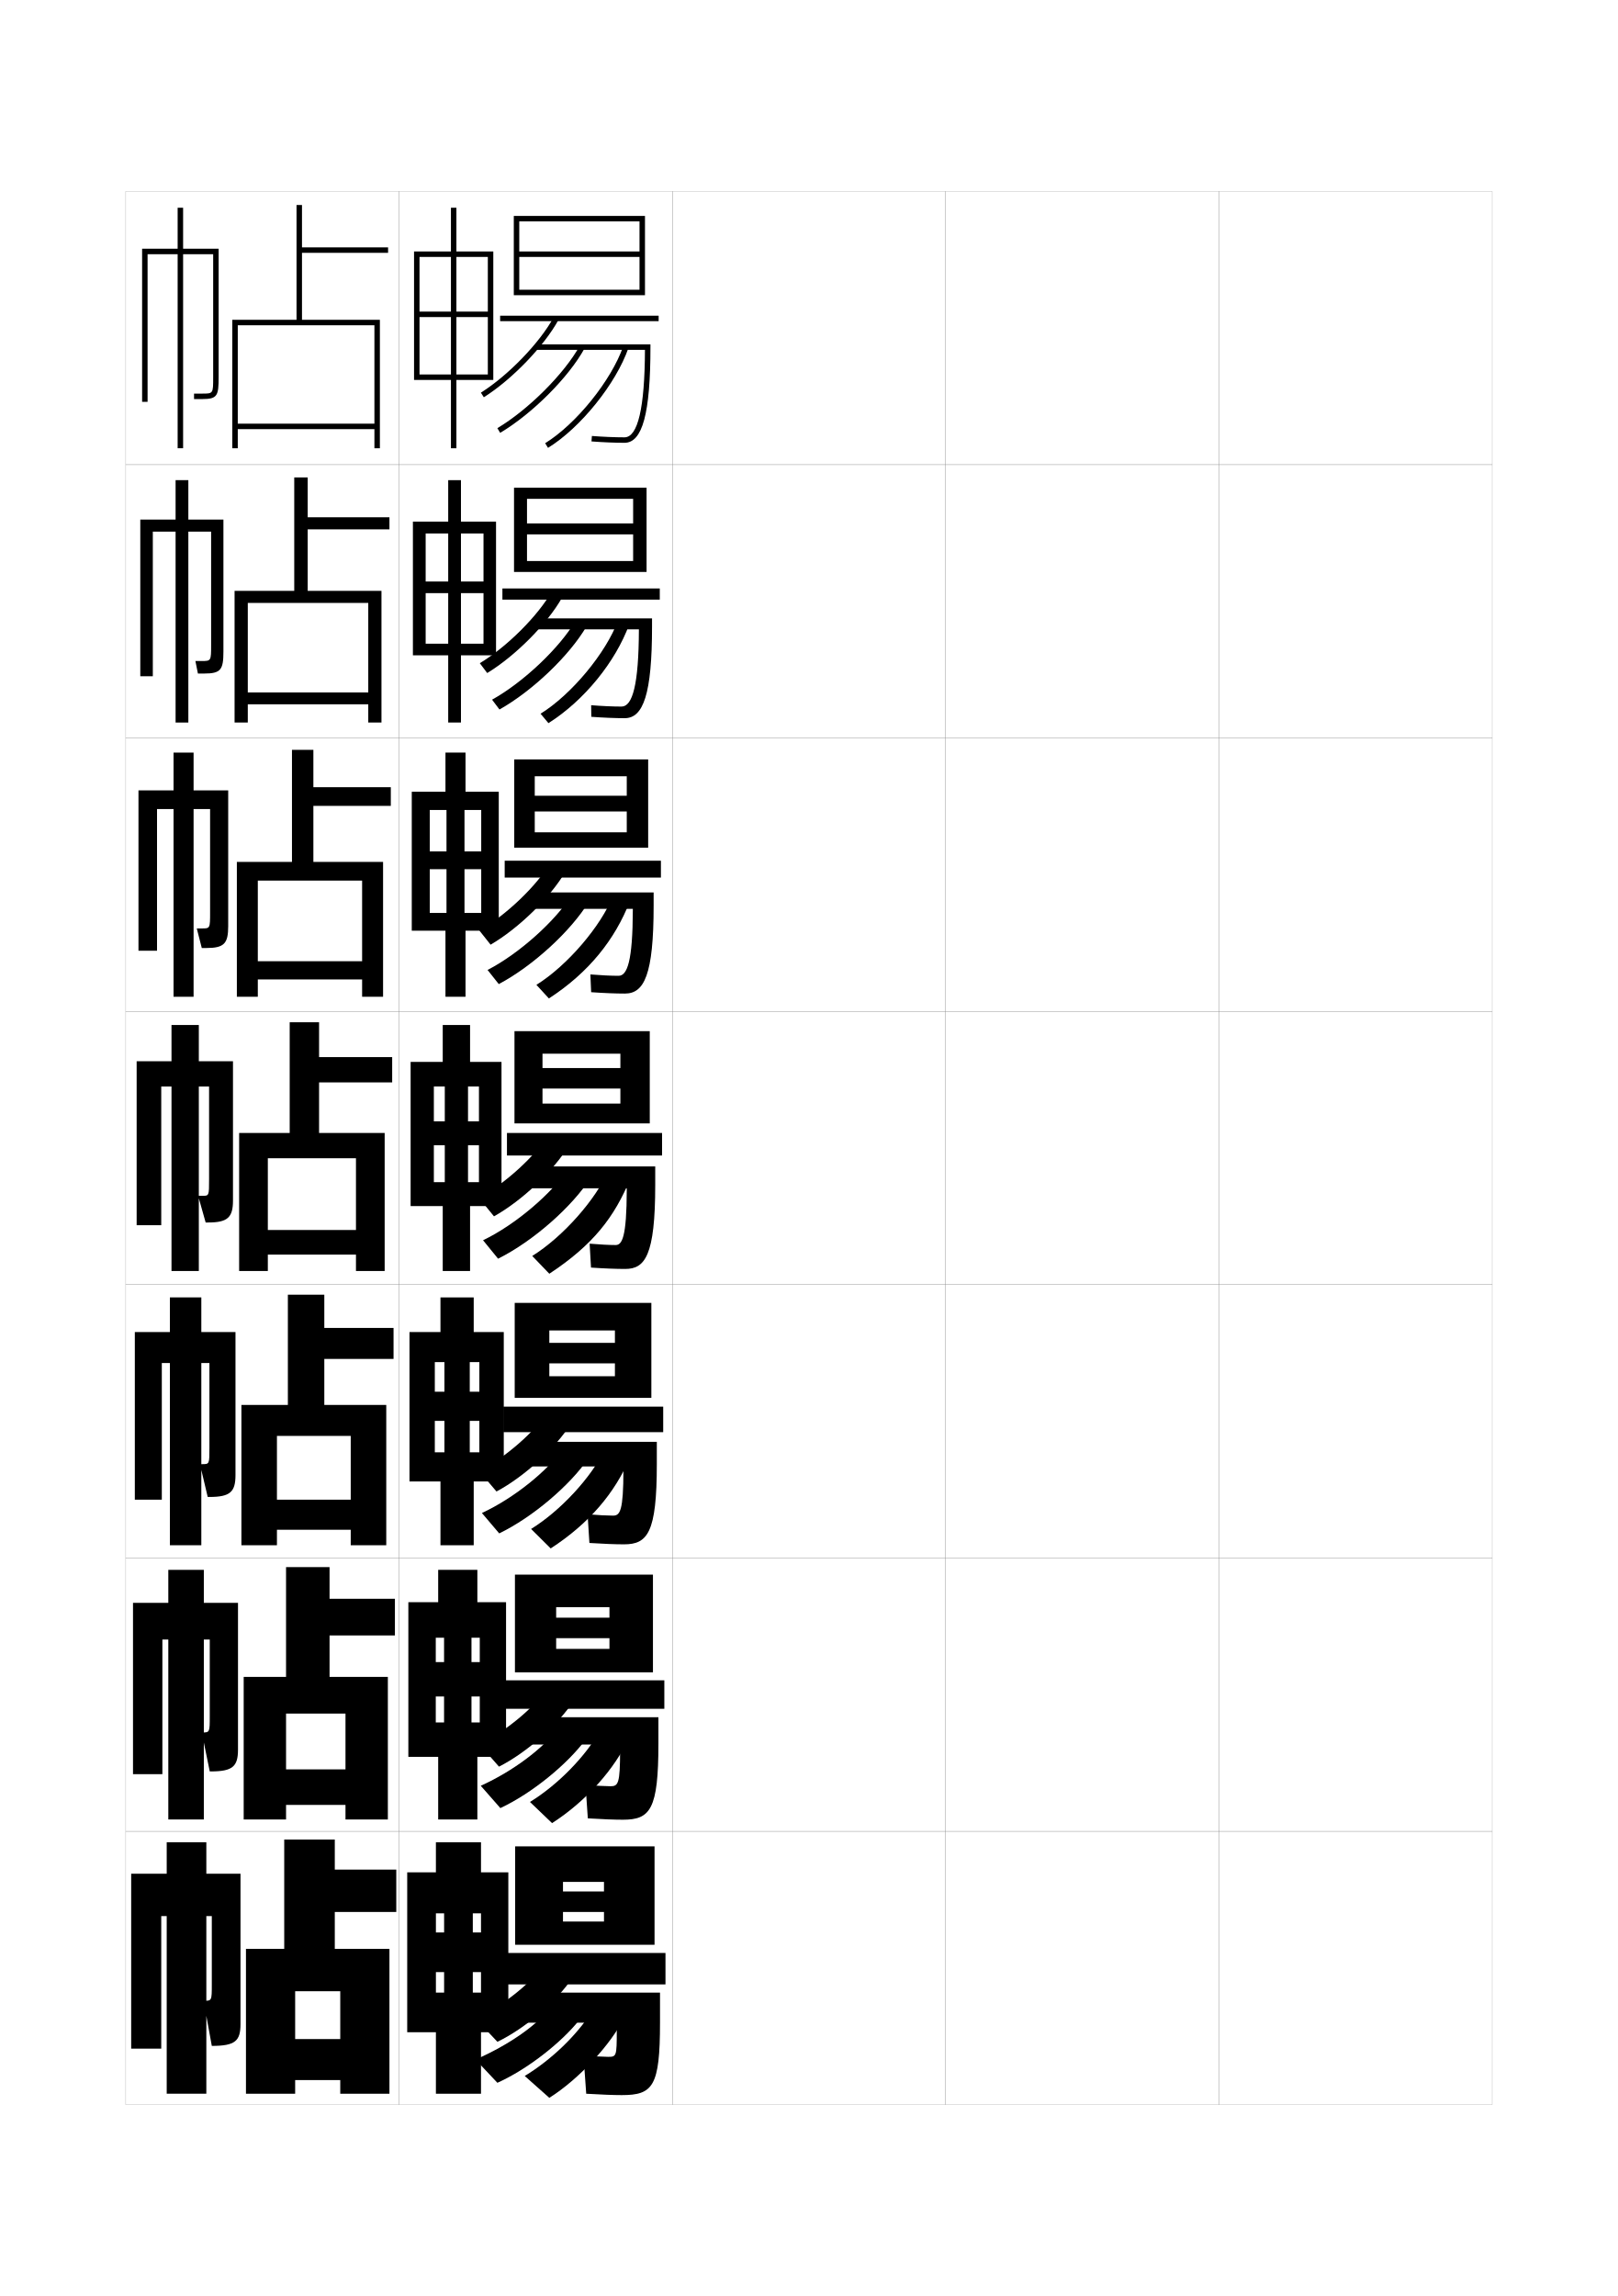
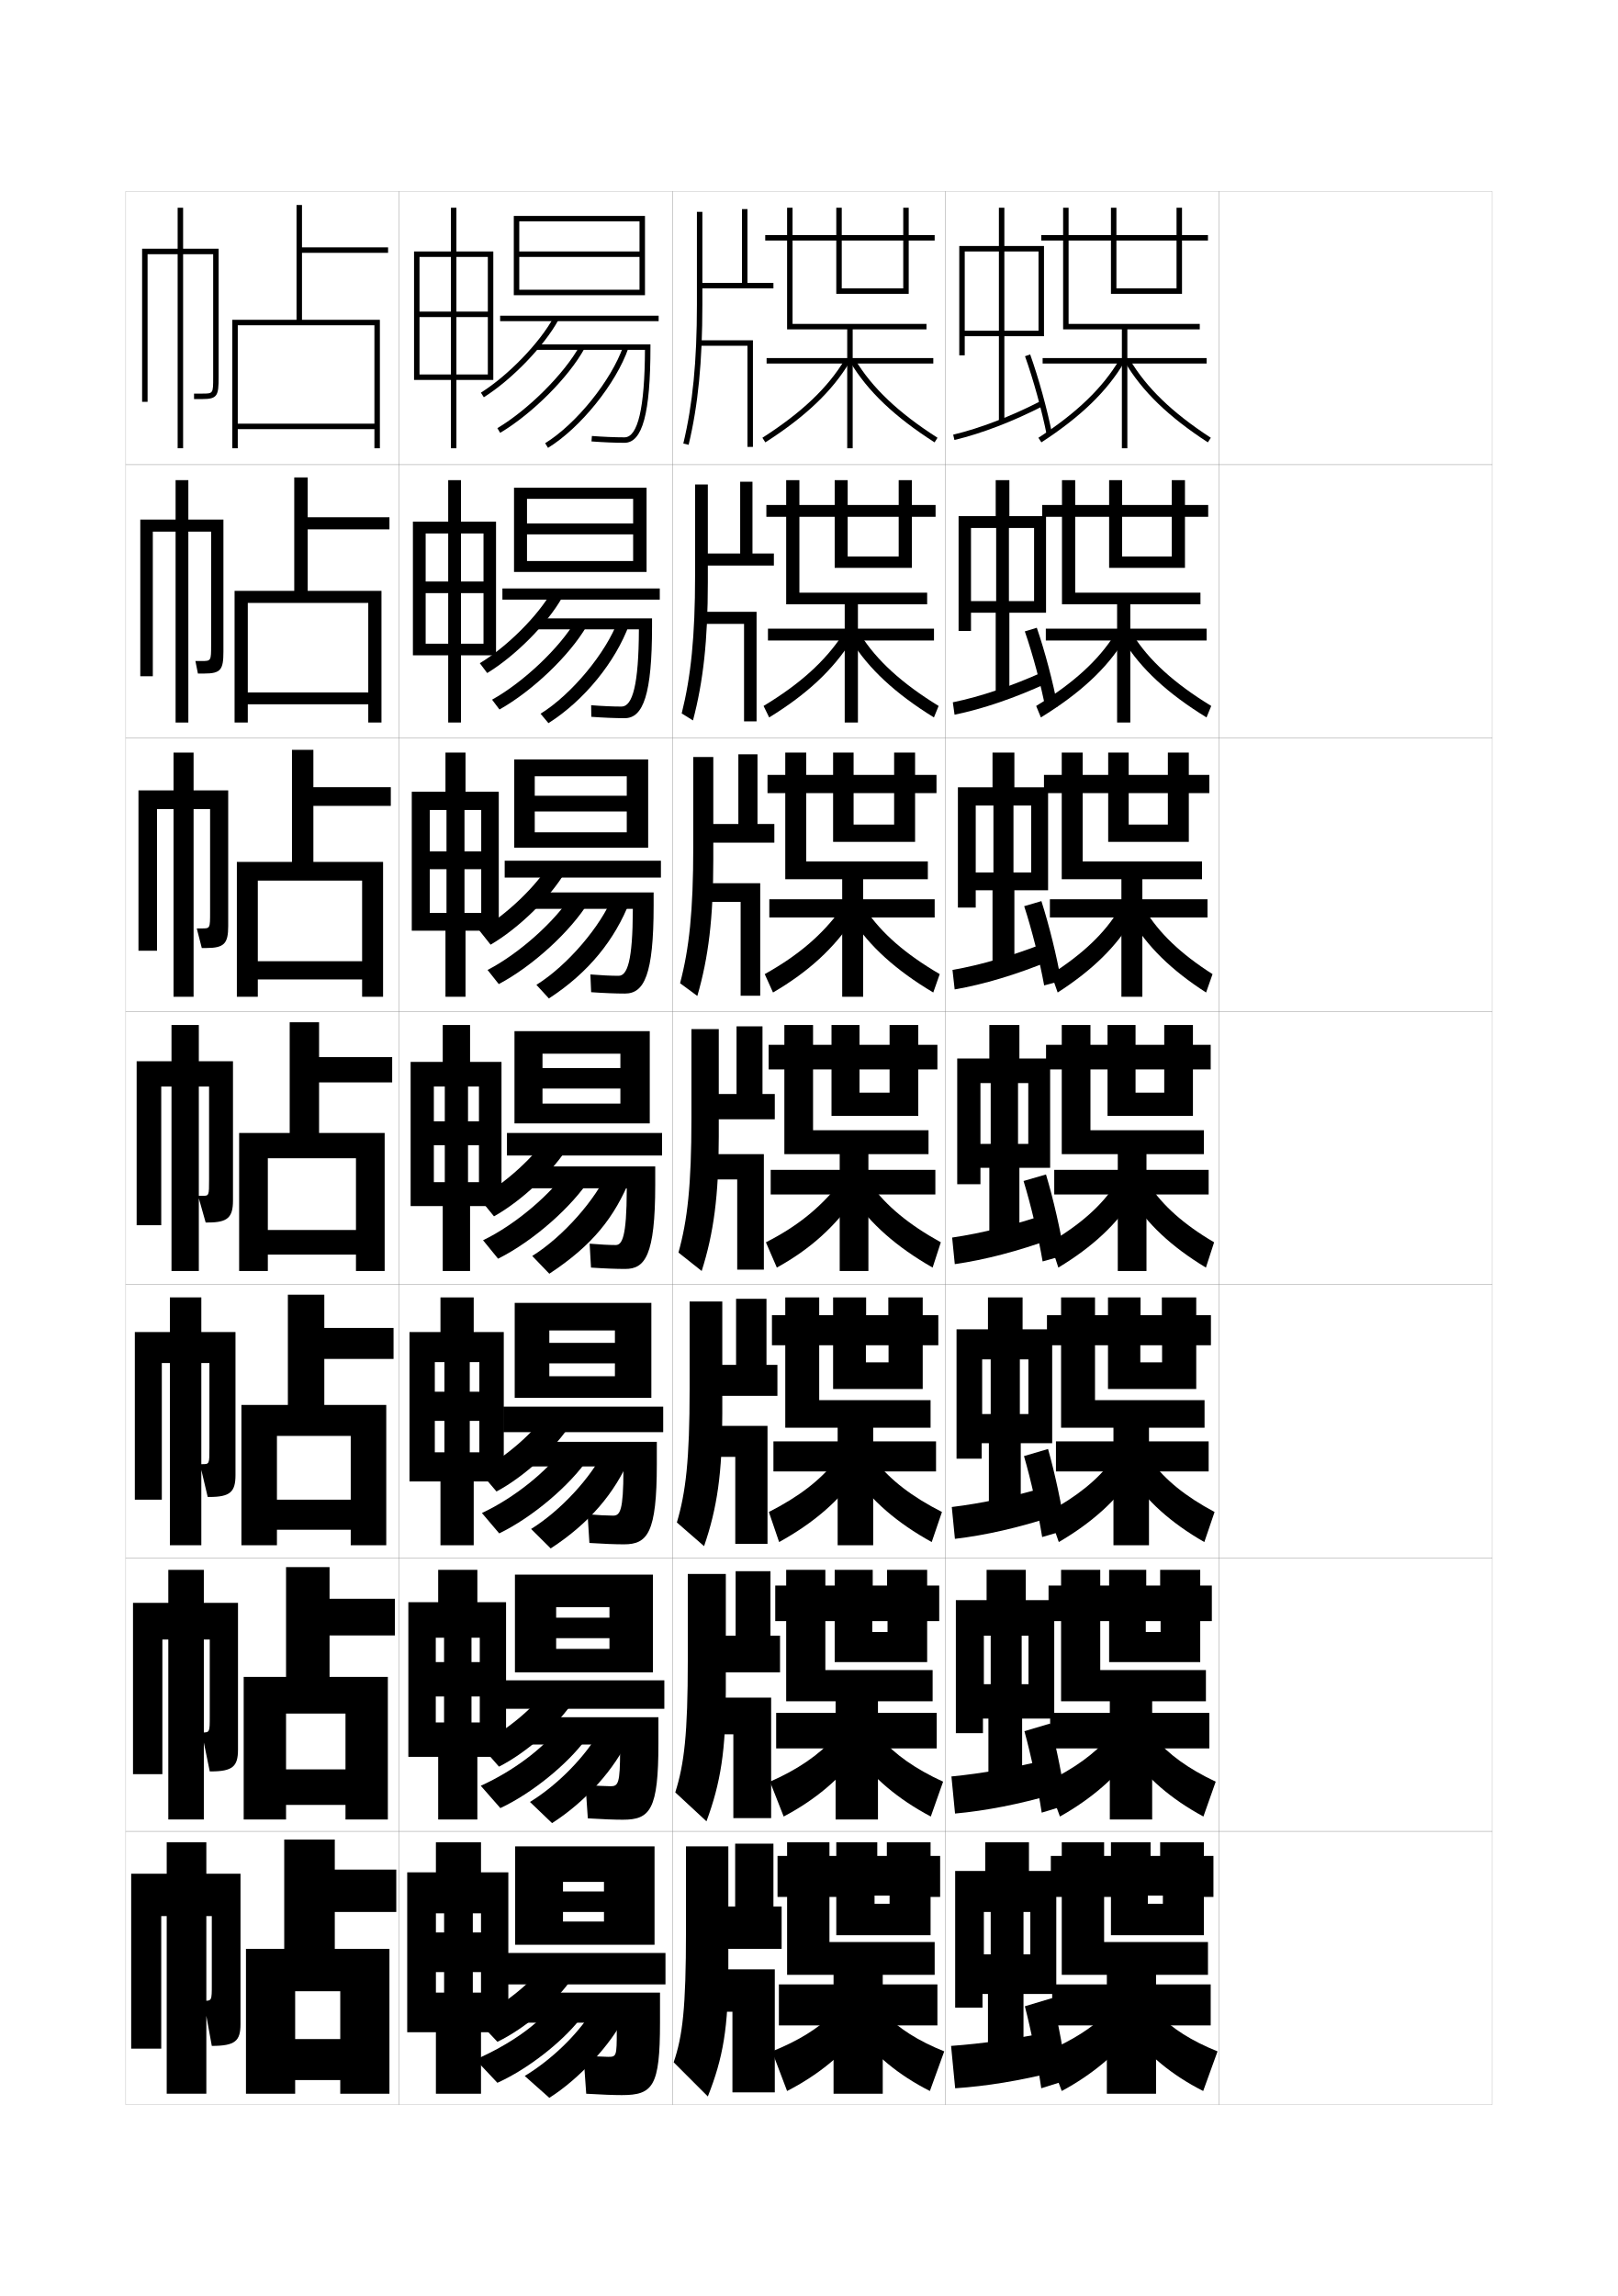
<svg xmlns="http://www.w3.org/2000/svg" version="1.1" id="glyphs" x="0px" y="0px" width="592px" height="840px" viewBox="0 0 592 840" enable-background="new 0 0 592 840" xml:space="preserve">
  <g>
    <rect x="46" y="70" fill="none" stroke="#999999" stroke-width="0.1" width="100" height="100" />
    <rect x="46" y="170" fill="none" stroke="#999999" stroke-width="0.1" width="100" height="100" />
    <rect x="46" y="270" fill="none" stroke="#999999" stroke-width="0.1" width="100" height="100" />
    <rect x="46" y="370" fill="none" stroke="#999999" stroke-width="0.1" width="100" height="100" />
    <rect x="46" y="470" fill="none" stroke="#999999" stroke-width="0.1" width="100" height="100" />
    <rect x="46" y="570" fill="none" stroke="#999999" stroke-width="0.1" width="100" height="100" />
    <rect x="46" y="670" fill="none" stroke="#999999" stroke-width="0.1" width="100" height="100" />
    <rect x="146" y="70" fill="none" stroke="#999999" stroke-width="0.1" width="100" height="100" />
    <rect x="146" y="170" fill="none" stroke="#999999" stroke-width="0.1" width="100" height="100" />
    <rect x="146" y="270" fill="none" stroke="#999999" stroke-width="0.1" width="100" height="100" />
    <rect x="146" y="370" fill="none" stroke="#999999" stroke-width="0.1" width="100" height="100" />
    <rect x="146" y="470" fill="none" stroke="#999999" stroke-width="0.1" width="100" height="100" />
    <rect x="146" y="570" fill="none" stroke="#999999" stroke-width="0.1" width="100" height="100" />
    <rect x="146" y="670" fill="none" stroke="#999999" stroke-width="0.1" width="100" height="100" />
    <rect x="246" y="70" fill="none" stroke="#999999" stroke-width="0.1" width="100" height="100" />
    <rect x="246" y="170" fill="none" stroke="#999999" stroke-width="0.1" width="100" height="100" />
    <rect x="246" y="270" fill="none" stroke="#999999" stroke-width="0.1" width="100" height="100" />
    <rect x="246" y="370" fill="none" stroke="#999999" stroke-width="0.1" width="100" height="100" />
    <rect x="246" y="470" fill="none" stroke="#999999" stroke-width="0.1" width="100" height="100" />
    <rect x="246" y="570" fill="none" stroke="#999999" stroke-width="0.1" width="100" height="100" />
    <rect x="246" y="670" fill="none" stroke="#999999" stroke-width="0.1" width="100" height="100" />
    <rect x="346" y="70" fill="none" stroke="#999999" stroke-width="0.1" width="100" height="100" />
    <rect x="346" y="170" fill="none" stroke="#999999" stroke-width="0.1" width="100" height="100" />
    <rect x="346" y="270" fill="none" stroke="#999999" stroke-width="0.1" width="100" height="100" />
    <rect x="346" y="370" fill="none" stroke="#999999" stroke-width="0.1" width="100" height="100" />
    <rect x="346" y="470" fill="none" stroke="#999999" stroke-width="0.1" width="100" height="100" />
    <rect x="346" y="570" fill="none" stroke="#999999" stroke-width="0.1" width="100" height="100" />
    <rect x="346" y="670" fill="none" stroke="#999999" stroke-width="0.1" width="100" height="100" />
    <rect x="446" y="70" fill="none" stroke="#999999" stroke-width="0.1" width="100" height="100" />
    <rect x="446" y="170" fill="none" stroke="#999999" stroke-width="0.1" width="100" height="100" />
    <rect x="446" y="270" fill="none" stroke="#999999" stroke-width="0.1" width="100" height="100" />
    <rect x="446" y="370" fill="none" stroke="#999999" stroke-width="0.1" width="100" height="100" />
    <rect x="446" y="470" fill="none" stroke="#999999" stroke-width="0.1" width="100" height="100" />
    <rect x="446" y="570" fill="none" stroke="#999999" stroke-width="0.1" width="100" height="100" />
    <rect x="446" y="670" fill="none" stroke="#999999" stroke-width="0.1" width="100" height="100" />
  </g>
  <g>
    <polygon points="108.5,117 85,117 85,164 87,164 87,119 137,119 137,155 87,155 87,157 137,157 137,164 139,164 139,117 110.5,117    110.5,92.5 142,92.5 142,90.5 110.5,90.5 110.5,75 108.5,75  " />
    <polygon points="107.667,216.167 85.833,216.167 85.833,264.333 90.667,264.333    90.667,220.583 134.75,220.583 134.75,253.333 90.667,253.333 90.667,257.667 134.75,257.667    134.75,264.333 139.583,264.333 139.583,216.167 112.583,216.167 112.583,193.667    142.5,193.667 142.5,189.25 112.583,189.25 112.583,174.667 107.667,174.667  " />
    <polygon points="106.833,315.333 86.667,315.333 86.667,364.667 94.333,364.667    94.333,322.167 132.5,322.167 132.5,351.667 94.333,351.667 94.333,358.333 132.5,358.333    132.5,364.667 140.167,364.667 140.167,315.333 114.667,315.333 114.667,294.833    143,294.833 143,288 114.667,288 114.667,274.333 106.833,274.333  " />
    <polygon points="106,414.5 87.5,414.5 87.5,465 98,465 98,423.75 130.25,423.75 130.25,450 98,450 98,459 130.25,459 130.25,465    140.75,465 140.75,414.5 116.75,414.5 116.75,396 143.5,396 143.5,386.75 116.75,386.75 116.75,374 106,374  " />
    <polygon points="105.333,514 88.333,514 88.333,565.333 101.333,565.333 101.333,525.333    128.333,525.333 128.333,548.666 101.333,548.666 101.333,559.666 128.333,559.666    128.333,565.333 141.333,565.333 141.333,514 118.667,514 118.667,497.166    144,497.166 144,485.833 118.667,485.833 118.667,473.666 105.333,473.666  " />
    <polygon points="104.667,613.5 89.167,613.5 89.167,665.667 104.667,665.667 104.667,626.917    126.417,626.917 126.417,647.333 104.667,647.333 104.667,660.333 126.417,660.333    126.417,665.667 141.917,665.667 141.917,613.5 120.583,613.5 120.583,598.333 144.5,598.333    144.5,584.917 120.583,584.917 120.583,573.333 104.667,573.333  " />
    <polygon points="104,713 90,713 90,766 108,766 108,728.5 124.5,728.5 124.5,746 108,746 108,761 124.5,761 124.5,766 142.5,766    142.5,713 122.5,713 122.5,699.5 145,699.5 145,684 122.5,684 122.5,673 104,673  " />
  </g>
  <path d="M75.5,685.5V674H61v11.5H48v64h11V701h2v65h14.5v-65h2v25c0,6,0,6-3,6l0,0l3,16.5l0,0c8.604,0,10.5-1.814,10.5-8  v-55H75.5z" />
  <g>
    <path d="M74.583,586.417v-12.084H61.583v12.084H48.666v62.666h10.75v-49.25h2.167v65.833   h13v-65.833h2.167v28c0,6,0,6-2.833,6h-0.083l2.917,14.25h0.333c8.074,0,10-1.827,10-8   v-53.666H74.583z" />
    <path d="M73.666,487.334v-12.668H62.167v12.668H49.333v61.332h9.875v-50h2.958v66.667   h11.5v-66.667H76.625v31c0,6,0,6-2.667,6h-0.792l2.834,12h0.666c7.544,0,9.5-1.84,9.5-8   v-52.332H73.666z" />
    <path d="M72.75,388.25V375h-10v13.25H50v60h9V397.5h3.75V465h10v-67.5h3.75v34c0,6,0,6-2.5,6h-1.5l2.75,9.75h1   c7.013,0,9-1.853,9-8v-51H72.75z" />
    <path d="M70.833,289.167v-13.833H63.5v13.833H50.667v58.666h6.791V296H63.5v68.667h7.333V296   H76.875v37.667c0,6,0,6-3,6H72l1.833,7.166H75.5c6.527,0,8-1.638,8-8v-49.666H70.833z" />
    <path d="M68.917,190.083v-14.417H64.25v14.417H51.333v57.333h4.583V194.5H64.25v69.833h4.667   V194.5H77.25v41.333c0,6,0,6-3.5,6H71.5l0.917,4.583H74.75c6.042,0,7-1.423,7-8v-48.333H68.917z" />
  </g>
  <path d="M67,91V76h-2v15H52v56h2V93h11v71h2V93h11v45c0,6,0,6-4,6h-3v2h3c5.556,0,6-1.209,6-8V91H67z" />
  <g>
    <polygon points="234,94 190,94 190,92 234,92 234,81 190,81 190,108 188,108 188,79 236,79 236,108 190,108 190,106 234,106  " />
    <rect x="183" y="115.5" width="58" height="2" />
    <path d="M175.966,143.654l1.068,1.691c10.319-6.517,22.074-18.711,27.344-28.367   l-1.756-0.957C197.495,125.417,186.035,137.297,175.966,143.654z" />
    <path d="M228.5,162c6.57,0,9.5-10.794,9.5-35v-1h-42v2h39.992l0,0c-0.078,21.22-2.594,32-7.492,32   c-3.484,0-7.83-0.182-11.923-0.497l-0.154,1.994C220.565,161.816,224.967,162,228.5,162z" />
    <path d="M181.988,156.641l1.023,1.719c11.779-7.014,25.049-20.288,30.865-30.878   l-1.754-0.963C206.55,136.667,193.312,149.898,181.988,156.641z" />
    <path d="M199.474,162.149l1.053,1.701c11.935-7.389,24.856-23.431,29.418-36.521   l-1.889-0.658C223.698,139.175,210.877,155.09,199.474,162.149z" />
  </g>
  <g>
    <g>
      <polygon points="188.083,178.417 236.583,178.417 236.583,209.25 192.833,209.25 192.833,205.25     231.667,205.25 231.667,195.5 192.833,195.5 192.833,191.5 231.667,191.5 231.667,182.5     192.833,182.5 192.833,209.25 188.083,209.25   " />
      <rect x="183.833" y="215.292" width="57.583" height="4.083" />
      <path d="M175.564,242.637l2.708,3.594c10.311-6.255,22.042-18.087,27.37-27.557    l-3.781-2.231C196.815,225.338,185.526,236.624,175.564,242.637z" />
      <path d="M228.583,262.75c6.791,0,10-8.785,10-33.583V226.25h-43v4h38.19v0.167    C233.706,250.406,231.468,258.5,227.417,258.5c-3.064,0-7.177-0.182-11.115-0.499    l0.063,4.247C220.748,262.572,225.154,262.75,228.583,262.75z" />
      <path d="M180.05,255.979l2.708,3.594c12.166-6.831,25.716-19.855,31.878-30.457    l-4.055-2.001C204.83,236.941,191.561,249.585,180.05,255.979z" />
      <path d="M197.791,261.119l2.893,3.447c13.249-8.411,24.522-22.49,29.516-36.018    l-4.09-1.495C221.777,238.819,209.171,254.06,197.791,261.119z" />
    </g>
    <g>
      <polygon points="188.167,277.833 237.167,277.833 237.167,310.125 195.667,310.125 195.667,304.5     229.333,304.5 229.333,296.875 195.667,296.875 195.667,291.125 229.333,291.125 229.333,284     195.667,284 195.667,310.125 188.167,310.125   " />
      <rect x="184.667" y="314.896" width="57.167" height="6.167" />
      <path d="M175.407,340.443l4.104,5.172c10.302-5.993,22.009-17.463,27.396-26.745    l-5.562-3.182C196.38,324.084,185.261,334.774,175.407,340.443z" />
      <path d="M228.667,363.5c7.011,0,10.5-6.775,10.5-32.167V326.5h-45.5v6h37.888v0.333    C231.499,351.594,229.538,357,226.333,357c-2.644,0-6.523-0.182-10.308-0.499    l0.282,6.498C220.932,363.329,225.342,363.5,228.667,363.5z" />
      <path d="M178.4,354.864l4.104,5.172c12.553-6.648,26.383-19.422,32.893-30.035    l-6.067-2.743C203.399,336.762,190.099,348.819,178.4,354.864z" />
      <path d="M196.271,360.31l4.571,4.974c14.562-9.434,24.188-21.55,29.612-35.514    l-6.129-2.112C220.018,338.685,207.628,353.251,196.271,360.31z" />
    </g>
    <g>
      <polygon points="188.25,377.25 188.25,411 198.5,411 198.5,385.5 227,385.5 227,390.75 198.5,390.75 198.5,398.25 227,398.25     227,403.75 198.5,403.75 198.5,411 237.75,411 237.75,377.25   " />
      <rect x="185.5" y="414.5" width="56.75" height="8.25" />
      <path d="M175.25,438.25l5.5,6.75c10.293-5.73,21.977-16.839,27.422-25.934l-7.344-4.133    C195.944,422.829,184.995,432.925,175.25,438.25z" />
      <path d="M216.25,463.75c4.865,0.335,9.279,0.5,12.5,0.5c7.232,0,11-4.766,11-30.75v-6.75h-48v8h37.586v0.5    c-0.045,17.531-1.729,20.25-4.086,20.25c-2.224,0-5.87-0.182-9.5-0.5L216.25,463.75z" />
      <path d="M208.076,427.4C201.969,436.582,188.636,448.054,176.75,453.75l5.5,6.75    c12.939-6.466,27.05-18.989,33.906-29.614L208.076,427.4z" />
      <path d="M194.75,459.5L201,466c15.876-10.456,23.854-20.61,29.709-35.01l-8.168-2.729    C218.258,438.55,206.085,452.442,194.75,459.5z" />
    </g>
  </g>
  <g>
    <polygon points="201,511.416 201,503.5 225,503.5 225,498.791 201,498.791 201,491.291 225,491.291    225,486.75 201,486.75 201,511.416 188.333,511.416 188.333,476.666 238.333,476.666    238.333,511.416  " />
    <rect x="184.167" y="514.625" width="58.5" height="9.334" />
    <path d="M200.552,516.33l8.562,4.214c-5.503,8.908-17.163,19.654-27.447,25.123   l-6.333-7.459C184.97,533.227,195.749,523.727,200.552,516.33z" />
    <path d="M215,554c3.501,0.307,7.289,0.5,9.333,0.5c2.582,0,3.754-1.859,3.784-16.667V536.5   h-36.784v-9h49v8.166c0,25.104-3.369,29.334-12,29.334   c-3.116,0-7.559-0.165-12.666-0.5L215,554z" />
    <path d="M206.051,529.975l9.22,3.615C208.469,543.472,194.945,555.045,182.667,561   l-6.333-7.459C188.299,547.963,200.419,538.025,206.051,529.975z" />
    <path d="M221.027,530.715l9.445,2.612C224.92,546.247,215.712,557.24,201.5,566.5   l-7.167-7.125C205.173,552.678,216.376,540.412,221.027,530.715z" />
  </g>
  <g>
    <polygon points="203.5,611.833 203.5,603.25 223,603.25 223,599.333 203.5,599.333 203.5,591.833 223,591.833    223,588 203.5,588 203.5,611.833 188.417,611.833 188.417,576.083 238.917,576.083    238.917,611.833  " />
    <rect x="184.833" y="614.75" width="58.25" height="10.417" />
    <path d="M200.276,617.728l9.781,4.294c-5.562,8.722-17.198,19.105-27.474,24.312   l-7.167-8.168C184.945,633.529,195.554,624.623,200.276,617.728z" />
    <path d="M214.25,653c3.371,0.295,7.3,0.5,9.167,0.5c2.806,0,3.467-1.001,3.481-13.084   V638.25h-35.981v-10h50v9.583c0,24.223-2.969,27.917-13,27.917   c-3.012,0-7.483-0.165-12.833-0.5L214.25,653z" />
    <path d="M204.025,632.55l10.36,3.745c-6.749,9.138-19.685,19.76-31.302,25.205   l-7.167-8.167C187.963,647.872,198.87,639.468,204.025,632.55z" />
    <path d="M219.514,633.17l10.723,2.494C224.986,647.104,214.547,658.936,202,667l-8.083-7.75   C204.261,652.913,214.495,642.274,219.514,633.17z" />
  </g>
  <g>
    <polygon points="206,711.5 206,703 221,703 221,699.5 206,699.5 206,692 221,692 221,688.5 206,688.5 206,711.5 188.5,711.5    188.5,675.5 239.5,675.5 239.5,711.5  " />
    <rect x="184.5" y="714.5" width="59" height="11.5" />
    <path d="M198.5,719.5l11,4c-5.621,8.534-17.232,18.556-27.5,23.5l-8-8.5   C183.42,734.206,193.858,725.896,198.5,719.5z" />
    <path d="M213.5,752c3.242,0.282,7.312,0.5,9,0.5c3.031,0,3.18-0.141,3.18-9.5v-3H190.5v-11h51v11   c0,23.341-2.567,26.5-14,26.5c-2.907,0-7.408-0.165-13-0.5L213.5,752z" />
    <path d="M200.5,735.5L212,739c-6.694,8.394-19.043,18.065-30,23l-8-8.5   C186.126,748.156,195.821,741.286,200.5,735.5z" />
    <path d="M216.5,736l12,2c-4.948,9.962-16.617,22.631-27.5,29.5l-9-8   C201.849,753.523,211.114,744.512,216.5,736z" />
  </g>
  <polygon points="165,137 167,137 167,94 178.5,94 178.5,114 153.5,114 153.5,116 178.5,116 178.5,137 153.5,137 153.5,139 165,139   165,164 167,164 167,139 180.5,139 180.5,92 167,92 167,76 165,76 165,92 151.5,92 151.5,139 153.5,139 153.5,94 165,94 " />
  <g>
    <polygon points="164,235.5 168.667,235.5 168.667,195.167 176.917,195.167 176.917,212.75    155.75,212.75 155.75,217 176.917,217 176.917,235.5 155.75,235.5 155.75,239.75 164,239.75    164,264.333 168.667,264.333 168.667,239.75 181.5,239.75 181.5,190.833 168.667,190.833    168.667,175.667 164,175.667 164,190.833 151.083,190.833 151.083,239.75 155.75,239.75    155.75,195.167 164,195.167  " />
    <polygon points="163.375,334 169.958,334 169.958,296.333 176.083,296.333 176.083,311.5 157.25,311.5    157.25,318 176.083,318 176.083,334 157.25,334 157.25,340.5 163,340.5 163,364.667 170.333,364.667    170.333,340.5 182.5,340.5 182.5,289.667 170.333,289.667 170.333,275.333 163,275.333    163,289.667 150.667,289.667 150.667,340.5 157.25,340.5 157.25,296.333 163.375,296.333  " />
    <polygon points="162.75,432.5 171.25,432.5 171.25,397.5 175.25,397.5 175.25,410.25 158.75,410.25 158.75,419 175.25,419    175.25,432.5 158.75,432.5 158.75,441.25 162,441.25 162,465 172,465 172,441.25 183.5,441.25 183.5,388.5 172,388.5 172,375    162,375 162,388.5 150.25,388.5 150.25,441.25 158.75,441.25 158.75,397.5 162.75,397.5  " />
    <polygon points="162.617,531.334 171.884,531.334 171.884,498.334 175.4,498.334    175.4,509.166 159.1,509.166 159.1,519.834 175.4,519.834 175.4,531.334    159.1,531.334 159.1,542 161.167,542 161.167,565.334 173.333,565.334 173.333,542    184.333,542 184.333,487.334 173.333,487.334 173.333,474.666 161.167,474.666    161.167,487.334 149.833,487.334 149.833,542 159.1,542 159.1,498.334    162.617,498.334  " />
    <polygon points="162.483,630.167 172.517,630.167 172.517,599.167 175.55,599.167    175.55,608.083 159.45,608.083 159.45,620.667 175.55,620.667 175.55,630.167    159.45,630.167 159.45,642.75 160.333,642.75 160.333,665.667 174.667,665.667    174.667,642.75 185.167,642.75 185.167,586.167 174.667,586.167 174.667,574.333    160.333,574.333 160.333,586.167 149.417,586.167 149.417,642.75 159.45,642.75    159.45,599.167 162.483,599.167  " />
  </g>
  <polygon points="162.5,729 173,729 173,700 176,700 176,707 159.5,707 159.5,721.5 176,721.5 176,729 159.5,729 159.5,743.5   159.5,743.5 159.5,766 176,766 176,743.5 186,743.5 186,685 176,685 176,674 159.5,674 159.5,685 149,685 149,743.5 159.5,743.5   159.5,700 162.5,700 " />
+   <g>
+     <polygon points="340.5,708 340.5,694 344,694 344,679 340.5,679 340.5,674 324.5,674 324.5,679 321,679 321,674 306,674 306,679    303.5,679 303.5,674 288,674 288,679 284.5,679 284.5,694 288,694 288,722.5 305,722.5 305,726 285,726 285,741 305,741 305,766    323,766 323,741 343,741 343,726 323,726 323,722.5 342,722.5 342,710.5 303.5,710.5 303.5,694 306,694 306,708 325.5,708    325.5,696.5 320,696.5 320,693.5 325.5,693.5 325.5,708  " />
+     <path d="M304.5,737c-5.111,5.096-12.395,9.662-22,13.5L288,765c11.365-5.822,20.676-13.511,27-22   L304.5,737z" />
+     <path d="M324,737c4.85,5.088,11.938,9.662,21.5,13.5l-5.25,14.5   c-11.535-5.822-20.645-13.465-26.75-22L324,737z" />
+   </g>
+   <g>
+     <polygon points="339.25,608.083 339.25,593.083 343.666,593.083 343.666,580.083 339.25,580.083    339.25,574.333 324.583,574.333 324.583,580.083 319.333,580.083 319.333,574.333    305.416,574.333 305.416,580.083 302,580.083 302,574.333 287.667,574.333    287.667,580.083 283.666,580.083 283.666,593.083 287.667,593.083 287.667,622.416    305.75,622.416 305.75,626.666 284,626.666 284,639.666 305.75,639.666 305.75,665.666    321.25,665.666 321.25,639.666 342.75,639.666 342.75,626.666 321.25,626.666 321.25,622.416    341.25,622.416 341.25,611 302,611 302,593.083 305.416,593.083 305.416,608.083 324.75,608.083    324.75,597.083 319.166,597.083 319.166,593.083 324.75,593.083 324.75,608.083  " />
+     <path d="M281.75,651.833l5,12.75c11.678-6.144,20.889-14.021,27.583-23.25l-9.083-5.5   C299.485,642.119,291.933,647.355,281.75,651.833z" />
+     <path d="M322.25,635.833c5.084,5.942,12.523,11.269,22.833,16l-4.5,12.75   c-12.123-6.415-21.395-14.365-27.583-23.25L322.25,635.833z" />
+   </g>
+   <g>
+     <g>
+       <polygon points="336,408.25 336,391.25 343,391.25 343,382.25 336,382.25 336,375 325.5,375 325.5,382.25 314.5,382.25 314.5,375     304.25,375 304.25,382.25 297.5,382.25 297.5,375 287,375 287,382.25 281.25,382.25 281.25,391.25 287,391.25 287,422.25     307.25,422.25 307.25,428 282,428 282,437 307.25,437 307.25,465 317.75,465 317.75,437 342.25,437 342.25,428 317.75,428     317.75,422.25 339.75,422.25 339.75,413.5 297.5,413.5 297.5,391.25 304.25,391.25 304.25,408.25 325.5,408.25 325.5,399.75     314.5,399.75 314.5,391.25 325.5,391.25 325.5,408.25   " />
+       <path d="M280.25,454.5l4,9.25c12.303-6.784,21.316-15.04,28.75-25.75l-6.25-4.5    C299.681,442.165,291.59,448.743,280.25,454.5z" />
+       <path d="M318.75,433.5c5.554,7.652,13.695,14.48,25.5,21l-3,9.25    c-13.299-7.6-22.895-16.166-29.25-25.75L318.75,433.5z" />
+     </g>
+     <g>
+       <polygon points="334.833,308 334.833,290.166 342.666,290.166 342.666,283.5     334.833,283.5 334.833,275.333 327.166,275.333 327.166,283.5 312.333,283.5     312.333,275.333 304.833,275.333 304.833,283.5 295,283.5 295,275.333     287.333,275.333 287.333,283.5 280.833,283.5 280.833,290.166 287.333,290.166     287.333,321.667 308.166,321.667 308.166,329 281.5,329 281.5,335.666     308.166,335.666 308.166,364.667 315.833,364.667 315.833,335.666 342,335.666     342,329 315.833,329 315.833,321.667 339.5,321.667 339.5,315.167 295,315.167     295,290.166 304.833,290.166 304.833,308 327.166,308 327.166,301.667 312.333,301.667     312.333,290.166 327.166,290.166 327.166,308   " />
+       <path d="M282.846,363.114l-3.026-6.728c12.354-6.907,20.945-14.33,27.727-23.558    l4.738,3.343C305.206,346.854,295.933,355.464,282.846,363.114z" />
+       <path d="M341.486,363.114c-13.751-8.194-23.412-17.011-29.772-26.943l5.071-3.342    c5.771,8.552,14.396,16.14,27.061,23.557L341.486,363.114z" />
+     </g>
+     <g>
+       <polygon points="333.666,207.75 333.666,189.083 342.333,189.083 342.333,184.75 333.666,184.75     333.666,175.667 328.834,175.667 328.834,184.75 310.167,184.75 310.167,175.667     305.417,175.667 305.417,184.75 292.5,184.75 292.5,175.667 287.667,175.667 287.667,184.75     280.417,184.75 280.417,189.083 287.667,189.083 287.667,221.083 309.083,221.083     309.083,230 281,230 281,234.333 309.083,234.333 309.083,264.333 313.917,264.333     313.917,234.333 341.75,234.333 341.75,230 313.917,230 313.917,221.083 339.25,221.083     339.25,216.833 292.5,216.833 292.5,189.083 305.417,189.083 305.417,207.75 328.834,207.75     328.834,203.583 310.167,203.583 310.167,189.083 328.834,189.083 328.834,207.75   " />
+       <path d="M281.443,262.478l-2.052-4.206c13.369-8.059,22.46-16.325,28.955-26.115    l3.226,2.186C304.846,244.998,295.313,253.963,281.443,262.478z" />
+       <path d="M341.725,262.478c-14.204-8.789-23.932-17.857-30.297-28.135l3.395-2.186    c5.987,9.451,15.095,17.801,28.621,26.115L341.725,262.478z" />
+     </g>
+     <g>
+       <polygon points="332.5,107.5 332.5,88 342,88 342,86 332.5,86 332.5,76 330.5,76 330.5,86 308,86 308,76 306,76 306,86 290,86     290,76 288,76 288,86 280,86 280,88 288,88 288,120.5 310,120.5 310,131 280.5,131 280.5,133 310,133 310,164 312,164 312,133     341.5,133 341.5,131 312,131 312,120.5 339,120.5 339,118.5 290,118.5 290,88 306,88 306,107.5 330.5,107.5 330.5,105.5     308,105.5 308,88 330.5,88 330.5,107.5   " />
+       <path d="M280.039,161.842l-1.078-1.684c14.384-9.209,23.975-18.319,30.182-28.673    l1.715,1.029C304.486,143.142,294.693,152.461,280.039,161.842z" />
+       <path d="M341.961,161.842c-14.656-9.383-24.449-18.702-30.818-29.328l1.715-1.027    c6.205,10.351,15.795,19.461,30.182,28.672L341.961,161.842z" />
+     </g>
+   </g>
+   <g>
+     <path d="M273.5,103.5v-27h-2v27H257v-26h-2v34c0,20.726-1.533,36.383-4.973,50.768l1.945,0.465   C255.449,148.189,257,132.389,257,111.5v-6h26v-2H273.5z" />
+     <polygon points="275.5,163.5 273.5,163.5 273.5,126.5 255.5,126.5 255.5,124.5 275.5,124.5  " />
+   </g>
+   <g>
+     <g>
+       <path d="M275.333,202.5h7.834v4.417H259v6.083c0,21.221-1.659,36.271-5.436,50.572    l-4.13-2.56c3.383-13.497,4.898-28.177,4.898-50.262V177.25H259v25.25h11.833v-26.25h4.5    V202.5z" />
+       <polygon points="276.833,263.917 272.25,263.917 272.25,228.25 256.25,228.25 256.25,223.833     276.833,223.833   " />
+     </g>
+     <g>
+       <path d="M277.167,301.461h6.167v6.833H261v6.167c0,21.552-1.767,35.853-5.843,49.911    l-6.315-4.655c3.327-12.608,4.824-26.312,4.824-49.756v-33H261v24.5h9.167v-25.5h7    V301.461z" />
+       <polygon points="278.167,364.294 271,364.294 271,329.961 257,329.961 257,323.128     278.167,323.128   " />
+     </g>
+     <g>
+       <path d="M279,400.25h4.5v9.25H263v6.25c0,21.884-1.875,35.435-6.25,49.25l-8.5-6.75    c3.271-11.72,4.75-24.446,4.75-49.25v-32.5h10v23.75h6.5V375.5h9.5V400.25z" />
+       <polygon points="279.5,464.5 269.75,464.5 269.75,431.5 257.75,431.5 257.75,422.25 279.5,422.25   " />
+     </g>
+     <g>
+       <path d="M264.292,517.167c0,21.841-1.874,34.554-6.667,48.499L247.667,557    c3.269-11.025,4.667-22.852,4.667-48.833v-32.001h11.958v23.168h5.042v-24.168    h11.125v24.168h4v11.332h-20.167V517.167z" />
+       <polygon points="280.833,564.833 269.042,564.833 269.042,533 258.5,533 258.5,521.666     280.833,521.666   " />
+     </g>
+     <g>
+       <path d="M265.583,618.584c0,21.799-1.872,33.674-7.083,47.749L247.083,655.75    c3.267-10.33,4.583-21.257,4.583-48.416v-31.501h13.917v22.584h3.583v-23.584    h12.75v23.584h3.5v13.416h-19.834V618.584z" />
+       <polygon points="282.167,665.166 268.333,665.166 268.333,634.5 259.25,634.5 259.25,621.083     282.167,621.083   " />
+     </g>
+   </g>
+   <g>
+     <path d="M266.5,720c0,21.757-1.871,32.794-7.5,47l-12.5-12.5c3.265-9.635,4.5-19.662,4.5-48v-31h15.5v22   h2.5v-23h14v23h3V713h-19.5V720z" />
+     <polygon points="283.5,765.5 268,765.5 268,736 260,736 260,720.5 283.5,720.5  " />
+   </g>
+   <g>
+     <polygon points="337.625,508.166 337.625,492.166 343.333,492.166 343.333,481.166 337.625,481.166    337.625,474.666 325.041,474.666 325.041,481.166 316.916,481.166 316.916,474.666    304.833,474.666 304.833,481.166 299.75,481.166 299.75,474.666 287.333,474.666    287.333,481.166 282.458,481.166 282.458,492.166 287.333,492.166 287.333,522.333    306.5,522.333 306.5,527.333 283,527.333 283,538.333 306.5,538.333 306.5,565.333 319.5,565.333    319.5,538.333 342.5,538.333 342.5,527.333 319.5,527.333 319.5,522.333 340.5,522.333 340.5,512.25    299.75,512.25 299.75,492.166 304.833,492.166 304.833,508.166 325.125,508.166 325.125,498.416    316.833,498.416 316.833,492.166 325.125,492.166 325.125,508.166  " />
+     <path d="M305.5,534.666c-5.318,6.798-13.109,12.875-24.166,18.5l3.75,11   c12.711-7.007,22.145-15.266,28.416-24.5L305.5,534.666z" />
+     <path d="M320.5,534.666c5.318,6.798,13.109,12.875,24.166,18.5l-3.75,11   c-12.711-7.007-22.145-15.266-28.416-24.5L320.5,534.666z" />
+   </g>
+   <g>
+     <polygon points="432.5,107.5 432.5,88 442,88 442,86 432.5,86 432.5,76 430.5,76 430.5,86 408.5,86 408.5,76 406.5,76 406.5,86    391,86 391,76 389,76 389,86 381,86 381,88 389,88 389,120.5 410.5,120.5 410.5,131 381.5,131 381.5,133 410.5,133 410.5,164    412.5,164 412.5,133 441.5,133 441.5,131 412.5,131 412.5,120.5 439,120.5 439,118.5 391,118.5 391,88 406.5,88 406.5,107.5    430.5,107.5 430.5,105.5 408.5,105.5 408.5,88 430.5,88 430.5,107.5  " />
+     <path d="M381.046,161.838l-1.092-1.676c14.147-9.208,23.58-18.318,29.685-28.67   l1.723,1.016C405.095,143.136,395.461,152.455,381.046,161.838z" />
+     <path d="M441.954,161.838c-14.416-9.383-24.05-18.703-30.315-29.33l1.723-1.016   c6.104,10.351,15.536,19.461,29.685,28.67L441.954,161.838z" />
+   </g>
+   <g>
+     <polygon points="436.5,408.25 436.5,391.25 443,391.25 443,382.25 436.5,382.25 436.5,375 426,375 426,382.25 415.5,382.25    415.5,375 405.25,375 405.25,382.25 399,382.25 399,375 388.5,375 388.5,382.25 382.75,382.25 382.75,391.25 388.5,391.25    388.5,422.25 409,422.25 409,428 385.75,428 385.75,437 409,437 409,465 419.5,465 419.5,437 442.25,437 442.25,428 419.5,428    419.5,422.25 440.5,422.25 440.5,413.5 399,413.5 399,391.25 405.25,391.25 405.25,408.25 426,408.25 426,399.75 415.5,399.75    415.5,391.25 426,391.25 426,408.25  " />
+     <path d="M408,433.5c-4.855,7.448-12.562,14.431-23.75,21l3,9.25   c12.611-7.6,21.711-16.166,27.5-25.75L408,433.5z" />
+     <path d="M420.5,433.5c4.855,7.448,12.562,14.431,23.75,21l-3,9.25   c-12.611-7.6-21.711-16.166-27.5-25.75L420.5,433.5z" />
+   </g>
+   <g>
+     <polygon points="437.708,508.167 437.708,492.166 443.084,492.166 443.084,481.166    437.708,481.166 437.708,474.666 425.125,474.666 425.125,481.166 417.333,481.166    417.333,474.666 405.416,474.666 405.416,481.166 400.667,481.166 400.667,474.666    388.25,474.666 388.25,481.166 383.084,481.166 383.084,492.166 388.25,492.166 388.25,522.334    407.416,522.334 407.416,527.334 386.375,527.334 386.375,538.334 407.416,538.334    407.416,565.334 420.416,565.334 420.416,538.334 442.25,538.334 442.25,527.334    420.416,527.334 420.416,522.334 440.75,522.334 440.75,512.25 400.667,512.25 400.667,492.166    405.416,492.166 405.416,508.167 425.208,508.167 425.208,498.416 417.25,498.416    417.25,492.166 425.208,492.166 425.208,508.167  " />
+     <path d="M406.583,534.666c-4.839,6.562-12.454,12.82-22.999,18.5l3.832,11.001   c12.072-7.03,21.259-15.36,27.167-24.501L406.583,534.666z" />
+     <path d="M421.416,534.666c4.854,6.662,12.354,12.842,23,18.5l-3.75,11.001   c-12.252-7.008-21.355-15.266-27.25-24.501L421.416,534.666z" />
+   </g>
+   <g>
+     <polygon points="439.166,608.084 439.166,593.083 443.417,593.083 443.417,580.083    439.166,580.083 439.166,574.333 424.5,574.333 424.5,580.083 419.416,580.083    419.416,574.333 405.833,574.333 405.833,580.083 402.584,580.083 402.584,574.333    388.25,574.333 388.25,580.083 383.667,580.083 383.667,593.083 388.25,593.083 388.25,622.417    406.083,622.417 406.083,626.667 384.25,626.667 384.25,639.667 406.083,639.667    406.083,665.667 421.583,665.667 421.583,639.667 442.5,639.667 442.5,626.667    421.583,626.667 421.583,622.417 441.25,622.417 441.25,611 402.584,611 402.584,593.083    405.833,593.083 405.833,608.084 424.666,608.084 424.666,597.083 419.25,597.083    419.25,593.083 424.666,593.083 424.666,608.084  " />
+     <path d="M405.416,635.833c-4.822,5.677-12.346,11.208-22.249,16l4.666,12.751   c11.532-6.461,20.806-14.555,26.833-23.251L405.416,635.833z" />
+     <path d="M422.583,635.833c4.853,5.875,12.146,11.252,22.25,16l-4.5,12.751   c-11.894-6.416-21-14.365-27-23.251L422.583,635.833z" />
+   </g>
+   <g>
+     <polygon points="440.5,708 440.5,694 444,694 444,679 440.5,679 440.5,674 424.5,674 424.5,679 421,679 421,674 406.5,674    406.5,679 404,679 404,674 388.5,674 388.5,679 384.5,679 384.5,694 388.5,694 388.5,722.5 405,722.5 405,726 385,726 385,741    405,741 405,766 423,766 423,741 443,741 443,726 423,726 423,722.5 442,722.5 442,710.5 404,710.5 404,694 406.5,694 406.5,708    425.5,708 425.5,696.5 420,696.5 420,693.5 425.5,693.5 425.5,708  " />
+     <path d="M404.5,737c-4.807,4.791-12.239,9.597-21.5,13.5l5.5,14.5   c10.992-5.89,20.354-13.749,26.5-22L404.5,737z" />
+     <path d="M424,737c4.85,5.088,11.938,9.662,21.5,13.5l-5.25,14.5   c-11.535-5.822-20.645-13.465-26.75-22L424,737z" />
+   </g>
+   <g>
+     <polygon points="380,121 367.5,121 367.5,92 380,92 380,90 367.5,90 367.5,76 365.5,76 365.5,90 353,90 353,92 365.5,92 365.5,121    353,121 353,90 351,90 351,130 353,130 353,123 365.5,123 365.5,154.5 367.5,154.5 367.5,123 382,123 382,90 380,90  " />
+     <path d="M348.769,159.027l0.463,1.945c9.976-2.372,21.599-6.841,32.728-12.584   l-0.918-1.777C370.053,152.282,358.592,156.691,348.769,159.027z" />
+     <path d="M375.059,130.336c3.059,8.562,6.184,19.891,7.961,28.858l1.961-0.389   c-1.794-9.056-4.949-20.495-8.039-29.142L375.059,130.336z" />
+   </g>
+   <g>
+     <g>
+       <polygon points="376.334,616.167 373.834,616.167 373.834,598.417 376.334,598.417     376.334,585.417 375.334,585.417 375.334,574.333 361,574.333 361,585.417 360,585.417     360,598.417 362.5,598.417 362.5,616.167 360,616.167 360,585.417 349.75,585.417 349.75,634.083     359.666,634.083 359.666,628.75 361.666,628.75 361.666,654.917 374,654.917 374,628.75     385.75,628.75 385.75,585.417 376.334,585.417   " />
+       <path d="M348.131,649.921l1.322,13.575c11.332-1.034,23.531-3.431,36.203-7.097    l-2.229-12.716C371.273,646.703,359.328,648.849,348.131,649.921z" />
+       <path d="M374.84,633.356c2.438,8.849,4.943,20.707,6.326,29.811l9.001-2.75    c-1.181-8.975-3.528-20.831-5.923-29.857L374.84,633.356z" />
+     </g>
+     <g>
+       <polygon points="376.292,517.334 373.167,517.334 373.167,497.334 376.292,497.334     376.292,486.334 374.167,486.334 374.167,474.666 361.5,474.666 361.5,486.334     359.375,486.334 359.375,497.334 362.5,497.334 362.5,517.334 359.375,517.334 359.375,486.334     350,486.334 350,533.666 359.208,533.666 359.208,528 361.833,528 361.833,554.834     373.5,554.834 373.5,528 385,528 385,486.334 376.292,486.334   " />
+       <path d="M348.261,551.342l1.146,11.65c11.182-1.301,23.407-4.111,35.906-8.193    l-1.958-10.932C371.297,547.418,359.306,550.016,348.261,551.342z" />
+       <path d="M374.68,532.713c2.562,8.792,5.191,20.545,6.653,29.621l8.501-2.5    c-1.304-8.99-3.812-20.764-6.347-29.715L374.68,532.713z" />
+     </g>
+     <g>
+       <polygon points="376.25,418.5 372.5,418.5 372.5,396.25 376.25,396.25 376.25,387.25 373,387.25 373,375 362,375 362,387.25     358.75,387.25 358.75,396.25 362.5,396.25 362.5,418.5 358.75,418.5 358.75,387.25 350.25,387.25 350.25,433.25 358.75,433.25     358.75,427.25 362,427.25 362,454.75 373,454.75 373,427.25 384.25,427.25 384.25,387.25 376.25,387.25   " />
+       <path d="M348.391,452.762l0.969,9.727c11.032-1.568,23.283-4.793,35.609-9.289    l-1.688-9.148C371.32,448.132,359.283,451.184,348.391,452.762z" />
+       <path d="M374.52,432.07C377.205,440.805,379.959,452.451,381.5,461.5l8-2.25    c-1.426-9.006-4.097-20.696-6.77-29.57L374.52,432.07z" />
+     </g>
+     <g>
+       <polygon points="377.312,319.208 370.833,319.208 370.833,294.708 377.312,294.708     377.312,288.042 371.166,288.042 371.166,275.333 363.166,275.333 363.166,288.042     357.021,288.042 357.021,294.708 363.5,294.708 363.5,319.208 357.021,319.208     357.021,288.042 350.5,288.042 350.5,332.042 357.021,332.042 357.021,325.708     363.166,325.708 363.166,354.667 371.166,354.667 371.166,325.708 383.5,325.708     383.5,288.042 377.312,288.042   " />
+       <path d="M348.517,354.85l0.8,7.133c10.68-1.836,22.722-5.476,34.648-10.387    l-1.431-6.691C370.897,349.516,359.053,353.02,348.517,354.85z" />
+       <path d="M374.753,331.532c2.81,8.603,5.688,20.044,7.308,28.989l6.183-1.67    c-1.548-8.945-4.38-20.453-7.192-29.177L374.753,331.532z" />
+     </g>
+     <g>
+       <polygon points="378.375,219.917 369.166,219.917 369.166,193.166 378.375,193.166 378.375,188.833     369.333,188.833 369.333,175.667 364.333,175.667 364.333,188.833 355.291,188.833     355.291,193.166 364.5,193.166 364.5,219.917 355.291,219.917 355.291,188.833     350.75,188.833 350.75,230.833 355.291,230.833 355.291,224.167 364.333,224.167     364.333,254.583 369.333,254.583 369.333,224.167 382.75,224.167 382.75,188.833     378.375,188.833   " />
+       <path d="M348.643,256.938l0.631,4.539c10.328-2.104,22.16-6.158,33.688-11.485    l-1.174-4.234C370.475,250.899,358.822,254.855,348.643,256.938z" />
+       <path d="M374.986,230.994c2.934,8.471,5.936,19.708,7.635,28.549l4.365-1.089    c-1.671-8.885-4.664-20.211-7.615-28.785L374.986,230.994z" />
+     </g>
+   </g>
+   <g>
+     <polygon points="377,715 374.5,715 374.5,699.5 377,699.5 377,684.5 376.5,684.5 376.5,674 360.5,674 360.5,684.5 360,684.5    360,699.5 362.5,699.5 362.5,715 360,715 360,684.5 349.5,684.5 349.5,734.5 359.5,734.5 359.5,729.5 361.5,729.5 361.5,755    374.5,755 374.5,729.5 386.5,729.5 386.5,684.5 377,684.5  " />
+     <path d="M383.5,743.5c-12.249,2.488-24.15,4.181-35.5,5l1.5,15.5c11.482-0.767,23.654-2.75,36.5-6   L383.5,743.5z" />
+     <path d="M375,734c2.312,8.905,4.694,20.87,6,30l9.5-3c-1.059-8.958-3.244-20.898-5.5-30L375,734z" />
+   </g>
+   <g>
+     <polygon points="434.993,308 434.993,290.166 442.493,290.166 442.493,283.5 434.993,283.5    434.993,275.333 427.326,275.333 427.326,283.5 412.993,283.5 412.993,275.333    405.492,275.333 405.492,283.5 396.159,283.5 396.159,275.333 388.493,275.333 388.493,283.5    381.992,283.5 381.992,290.166 388.493,290.166 388.493,321.667 410.326,321.667    410.326,329 384.159,329 384.159,335.666 410.326,335.666 410.326,364.667    417.992,364.667 417.992,335.666 441.826,335.666 441.826,329 417.992,329    417.992,321.667 439.826,321.667 439.826,315.167 396.159,315.167 396.159,290.166    405.492,290.166 405.492,308 427.326,308 427.326,301.667 412.993,301.667    412.993,290.166 427.326,290.166 427.326,308  " />
+     <path d="M409.371,332.831c-5.066,8.415-13.025,16.106-24.728,23.557l2.364,6.725   c12.748-8.193,21.699-17.012,27.438-26.943L409.371,332.831z" />
+     <path d="M418.947,332.831c5.066,8.415,13.025,16.106,24.728,23.557l-2.364,6.725   c-12.748-8.193-21.699-17.012-27.438-26.943L418.947,332.831z" />
+   </g>
+   <g>
+     <polygon points="433.583,207.75 433.583,189.083 442.083,189.083 442.083,184.75 433.583,184.75    433.583,175.667 428.75,175.667 428.75,184.75 410.583,184.75 410.583,175.667 405.833,175.667    405.833,184.75 393.416,184.75 393.416,175.667 388.583,175.667 388.583,184.75 381.333,184.75    381.333,189.083 388.583,189.083 388.583,221.083 408.75,221.083 408.75,230 382.666,230    382.666,234.333 408.75,234.333 408.75,264.333 413.583,264.333 413.583,234.333    441.5,234.333 441.5,230 413.583,230 413.583,221.083 439.25,221.083 439.25,216.833    393.416,216.833 393.416,189.083 405.833,189.083 405.833,207.75 428.75,207.75 428.75,203.583    410.583,203.583 410.583,189.083 428.75,189.083 428.75,207.75  " />
+     <path d="M407.843,232.161c-5.893,9.383-15.07,17.784-28.707,26.113l1.729,4.2   c14.285-8.788,24.062-17.857,30.377-28.136L407.843,232.161z" />
+     <path d="M414.49,232.161c5.893,9.383,15.07,17.784,28.707,26.113l-1.729,4.2   c-14.285-8.788-24.062-17.857-30.377-28.136L414.49,232.161z" />
+   </g>
</svg>
